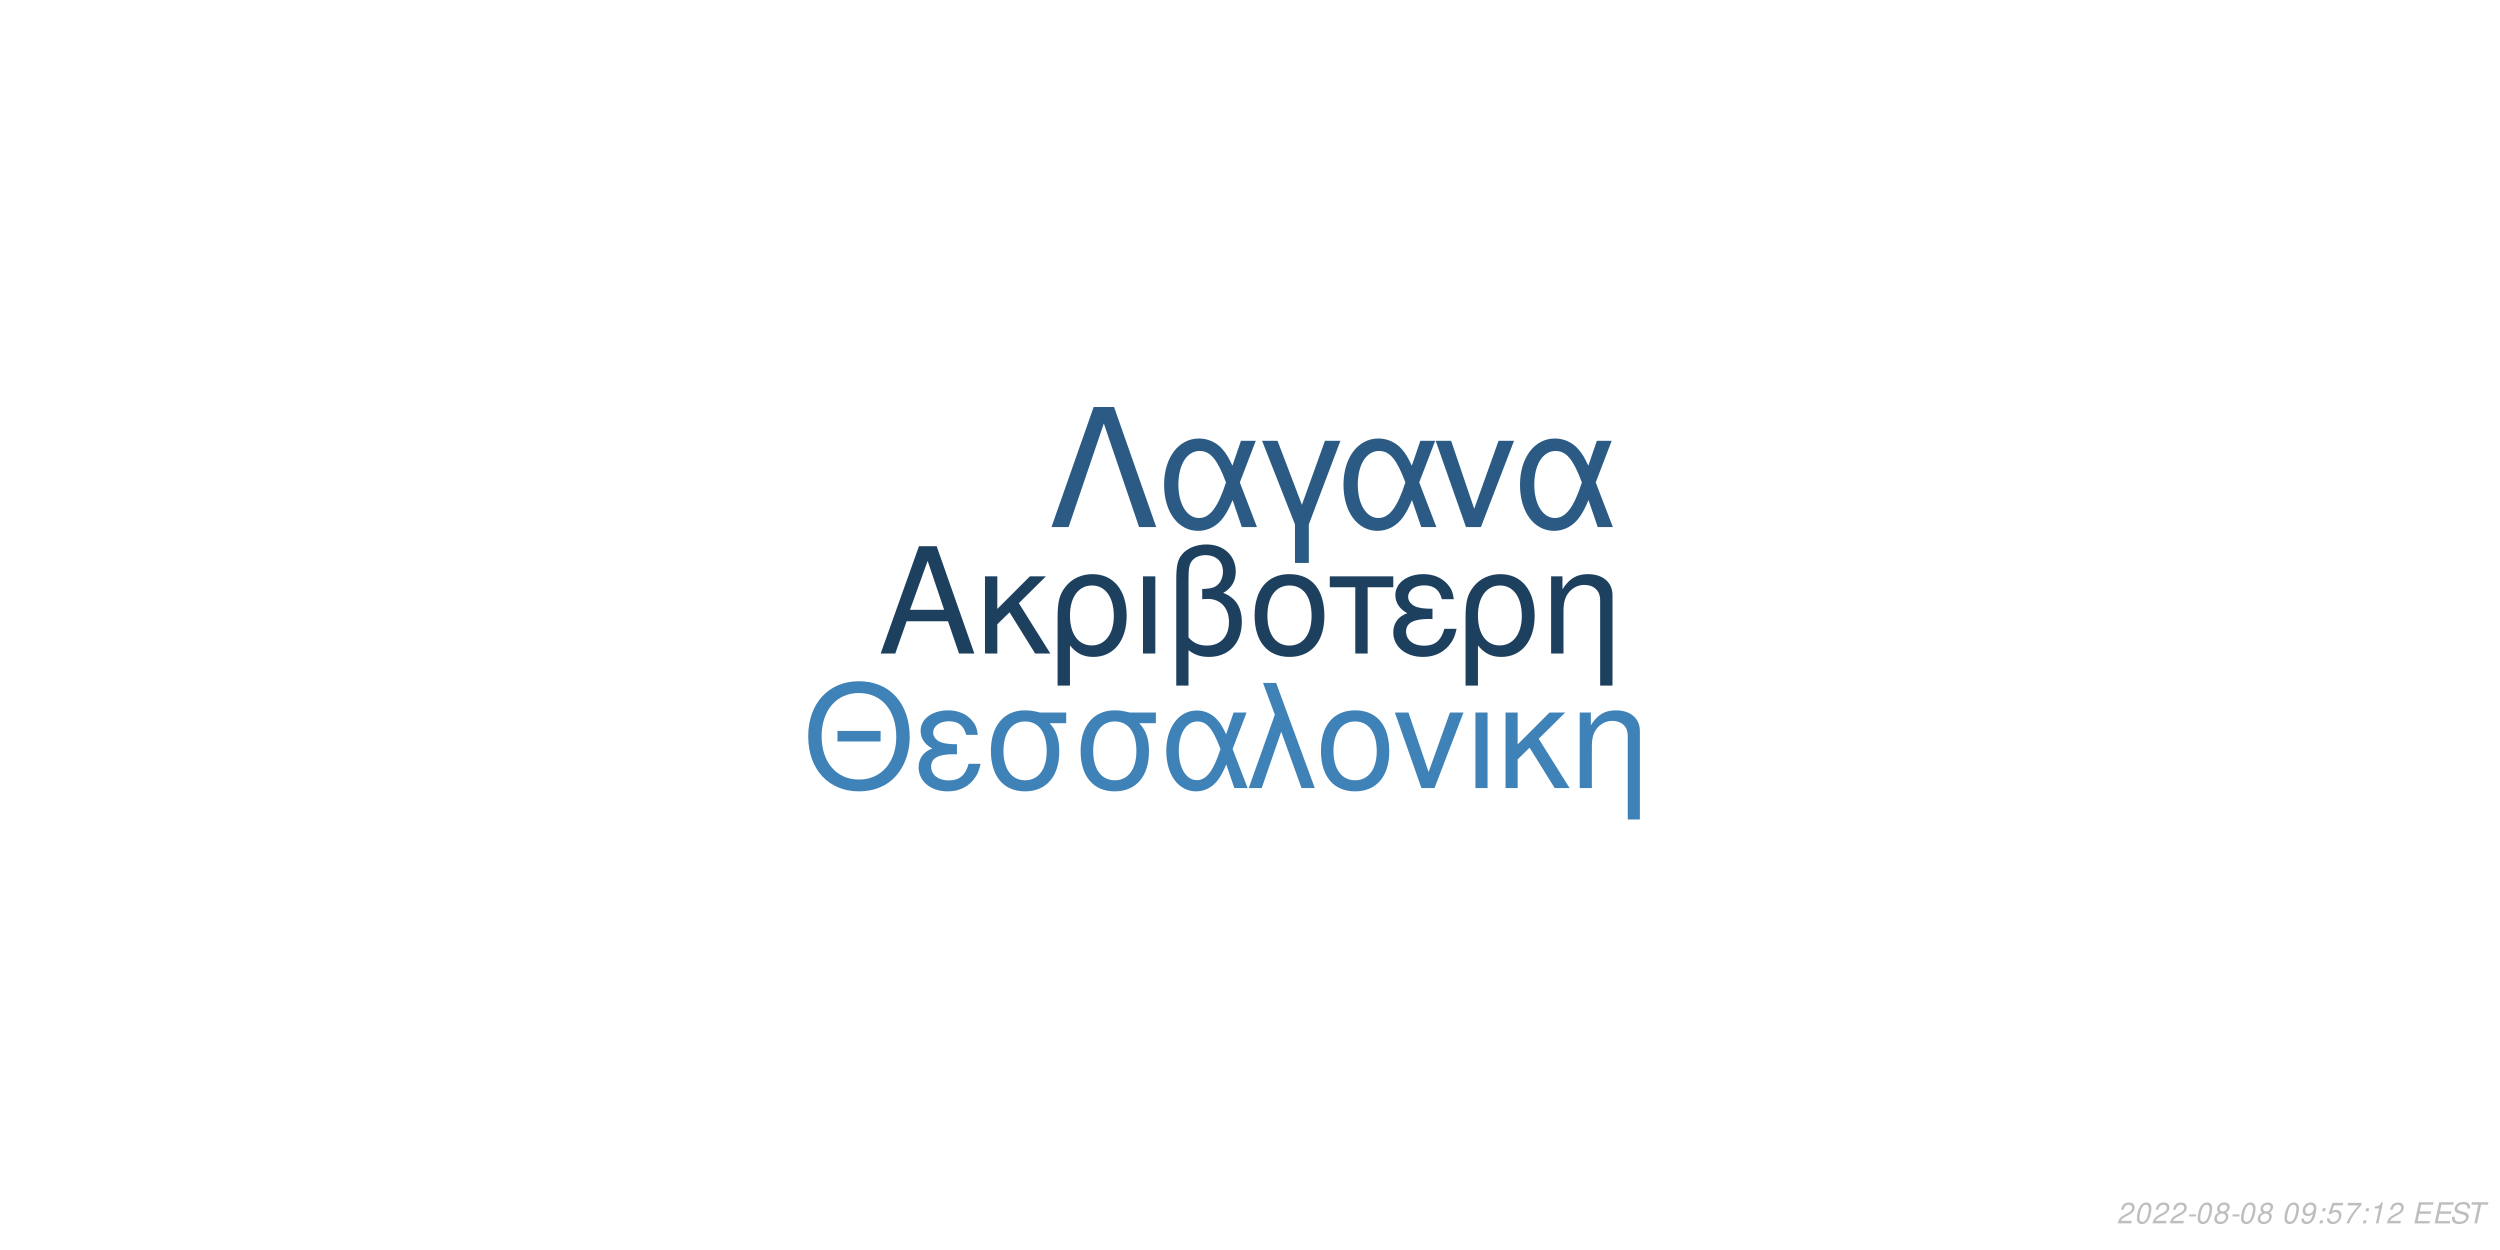
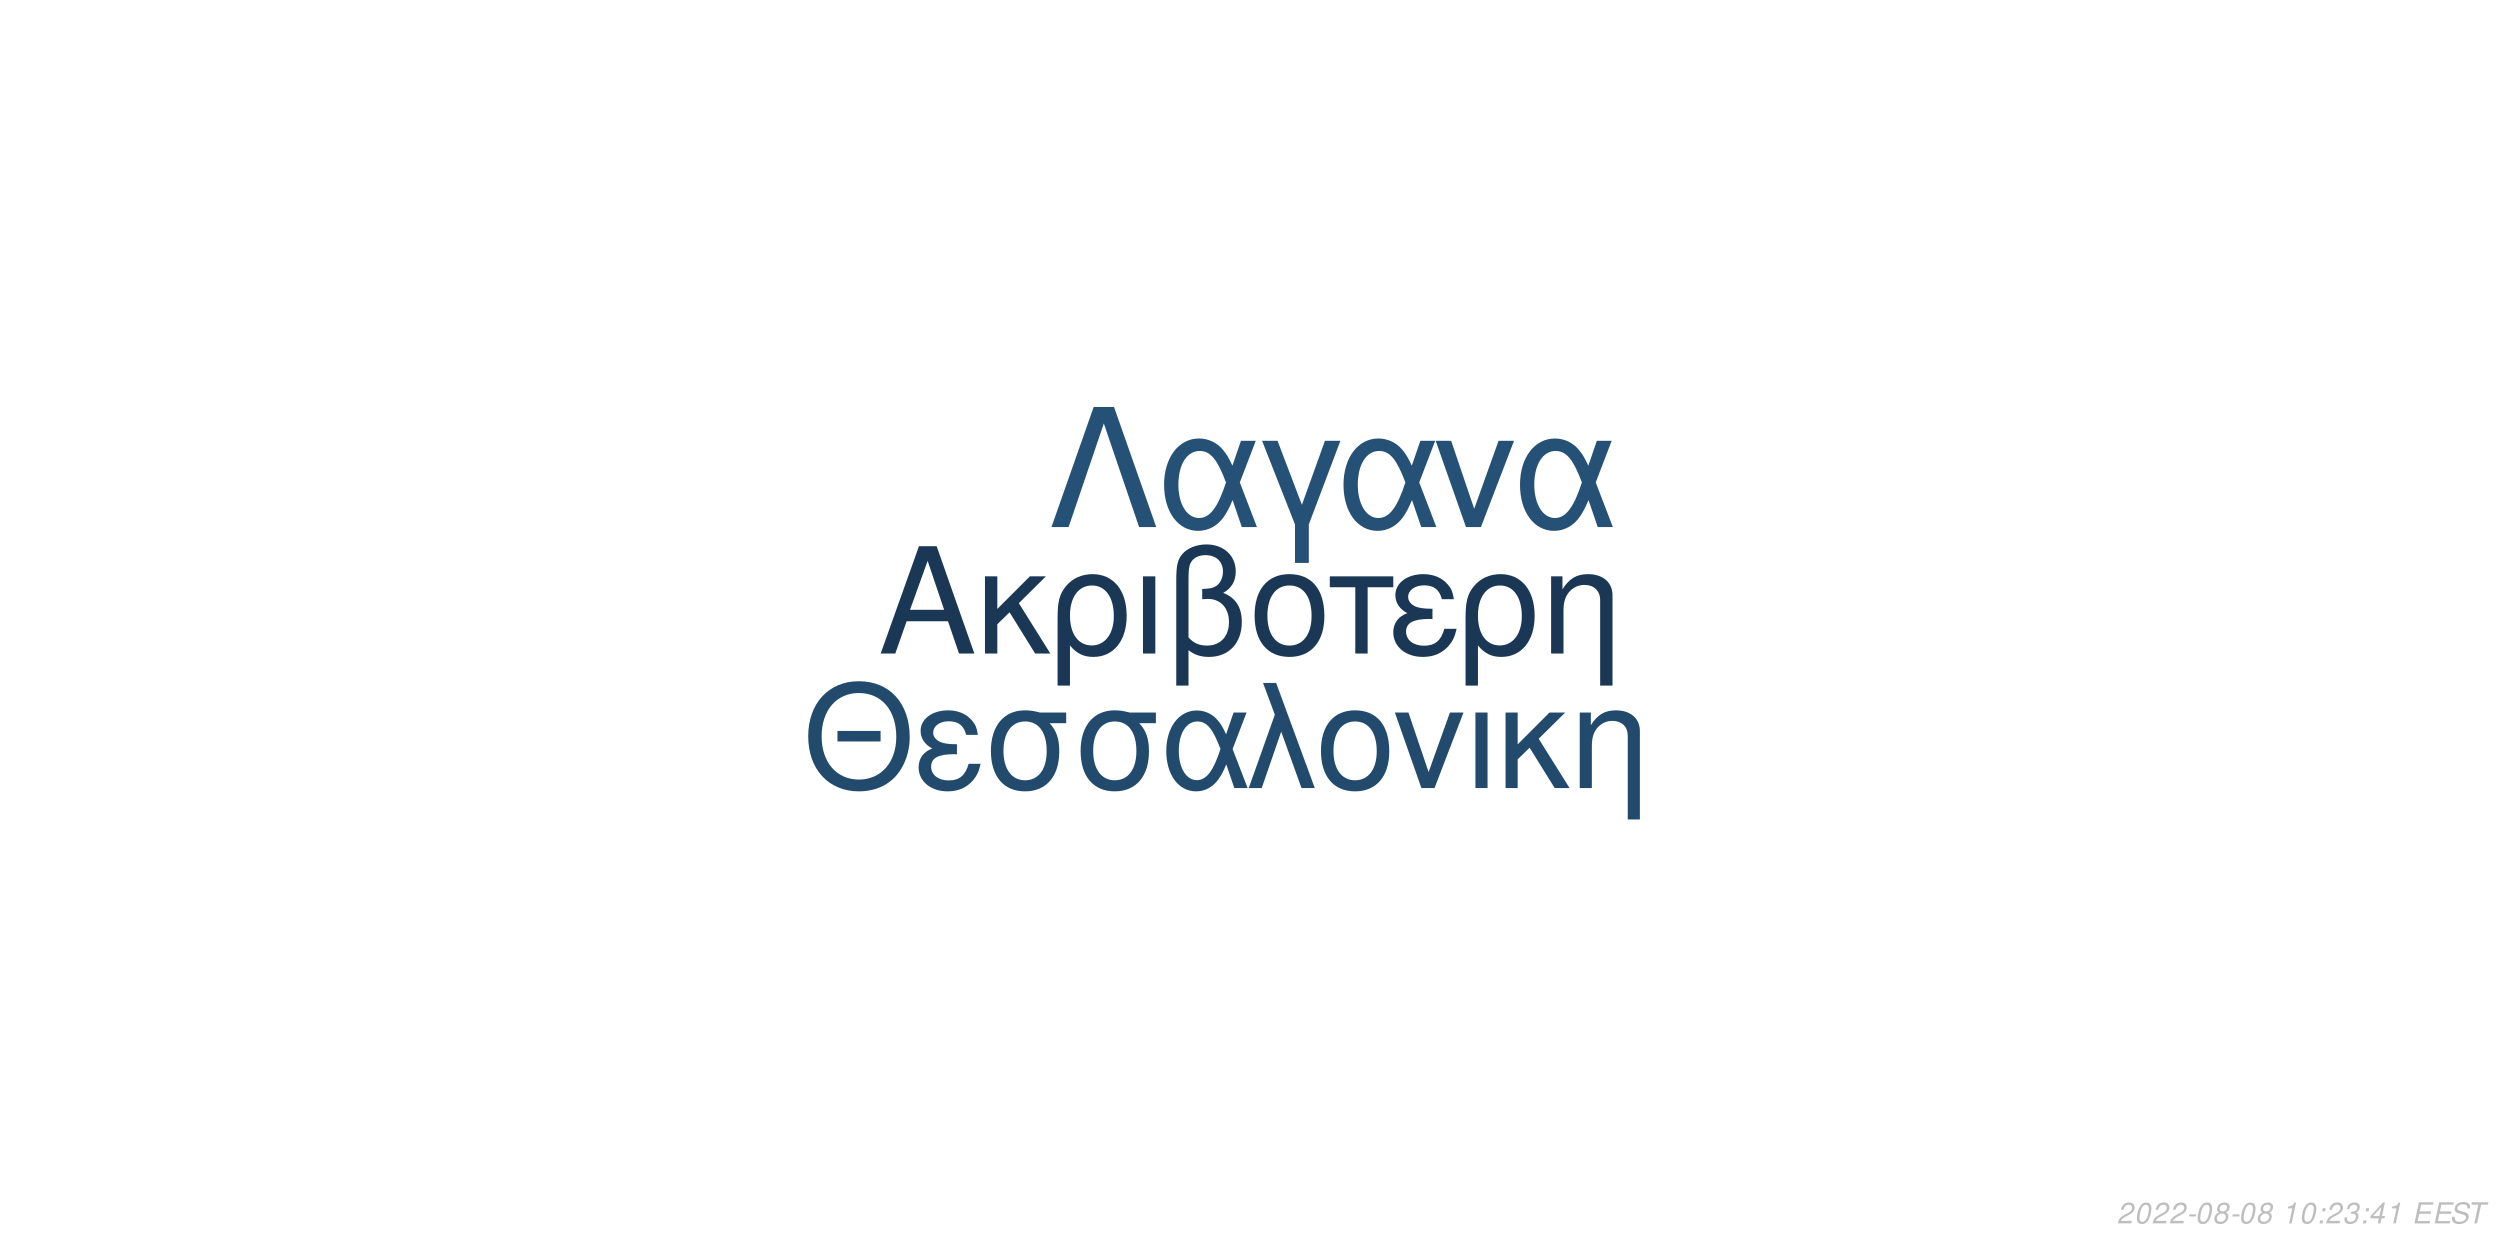
<svg xmlns="http://www.w3.org/2000/svg" xmlns:xlink="http://www.w3.org/1999/xlink" width="864pt" height="432pt" viewBox="0 0 864 432" version="1.1">
  <defs>
    <g>
      <symbol overflow="visible" id="glyph0-0">
        <path style="stroke:none;" d="" />
      </symbol>
      <symbol overflow="visible" id="glyph0-1">
        <path style="stroke:none;" d="M 24.125 -11.141 L 27.938 0 L 33.234 0 L 20.203 -37.094 L 14.094 -37.094 L 0.859 0 L 5.906 0 L 9.828 -11.141 Z M 22.797 -15.109 L 11 -15.109 L 17.094 -32.016 Z M 22.797 -15.109 " />
      </symbol>
      <symbol overflow="visible" id="glyph0-2">
        <path style="stroke:none;" d="M 7.172 -15.422 L 7.172 -26.672 L 2.906 -26.672 L 2.906 0 L 7.172 0 L 7.172 -10.125 L 11.406 -14.25 L 20.25 0 L 25.5 0 L 14.609 -17.406 L 23.969 -26.672 L 18.422 -26.672 Z M 7.172 -15.422 " />
      </symbol>
      <symbol overflow="visible" id="glyph0-3">
        <path style="stroke:none;" d="M 3 11.094 L 7.281 11.094 L 7.281 -2.797 C 9.516 -0.047 11.953 1.172 15.375 1.172 C 22.344 1.172 26.875 -4.422 26.875 -13.031 C 26.875 -21.891 22.297 -27.438 15.062 -27.438 C 11.297 -27.438 7.984 -25.906 5.797 -23.156 C 3.672 -20.516 3 -17.969 3 -12.359 Z M 14.906 -23.516 C 19.547 -23.516 22.438 -19.438 22.438 -12.922 C 22.438 -6.812 19.391 -2.797 14.812 -2.797 C 10.172 -2.797 7.281 -6.766 7.281 -13.125 C 7.281 -19.484 10.234 -23.516 14.906 -23.516 Z M 14.906 -23.516 " />
      </symbol>
      <symbol overflow="visible" id="glyph0-4">
        <path style="stroke:none;" d="M 3.516 0 L 7.781 0 L 7.781 -26.672 L 3.516 -26.672 Z M 3.516 0 " />
      </symbol>
      <symbol overflow="visible" id="glyph0-5">
        <path style="stroke:none;" d="M 4.016 11.094 L 8.25 11.094 L 8.25 -1.172 C 10.172 0.406 12.422 1.172 15.312 1.172 C 22.188 1.172 26.672 -3.609 26.672 -10.891 C 26.672 -15.984 24.578 -19.234 20.25 -20.969 C 23.109 -22.547 24.578 -25.031 24.578 -28.344 C 24.578 -33.844 20.406 -37.703 14.453 -37.703 C 10.938 -37.703 7.734 -36.391 6 -34.25 C 4.484 -32.422 4.016 -30.328 4.016 -25.391 Z M 8.25 -25.656 C 8.25 -29.359 8.5 -30.844 9.469 -32.062 C 10.375 -33.281 12.156 -34 14.094 -34 C 17.812 -34 20.156 -31.812 20.156 -28.297 C 20.156 -25.953 18.984 -23.812 17.297 -23.047 C 16.281 -22.547 15.469 -22.438 12.984 -22.297 L 12.984 -18.781 C 13.734 -18.828 14.344 -18.875 14.969 -18.875 C 19.344 -18.875 22.234 -15.719 22.234 -10.891 C 22.234 -5.906 19.281 -2.75 14.656 -2.75 C 11.953 -2.75 9.922 -3.609 8.25 -5.594 Z M 8.25 -25.656 " />
      </symbol>
      <symbol overflow="visible" id="glyph0-6">
        <path style="stroke:none;" d="M 14.094 -27.438 C 6.562 -27.438 2.094 -22.094 2.094 -13.125 C 2.094 -4.125 6.562 1.172 14.141 1.172 C 21.672 1.172 26.203 -4.172 26.203 -12.922 C 26.203 -22.188 21.828 -27.438 14.094 -27.438 Z M 14.141 -23.516 C 18.938 -23.516 21.781 -19.594 21.781 -12.984 C 21.781 -6.672 18.828 -2.75 14.141 -2.75 C 9.422 -2.75 6.516 -6.672 6.516 -13.125 C 6.516 -19.594 9.422 -23.516 14.141 -23.516 Z M 14.141 -23.516 " />
      </symbol>
      <symbol overflow="visible" id="glyph0-7">
        <path style="stroke:none;" d="M 7.891 0 L 12.156 0 L 12.156 -22.906 L 21.016 -22.906 L 21.016 -26.672 L -0.922 -26.672 L -0.922 -22.906 L 7.891 -22.906 Z M 7.891 0 " />
      </symbol>
      <symbol overflow="visible" id="glyph0-8">
        <path style="stroke:none;" d="M 14.562 -15.469 C 11.344 -15.469 9.562 -15.781 8.297 -16.438 C 6.922 -17.203 6.156 -18.328 6.156 -19.547 C 6.156 -21.891 8.453 -23.562 11.656 -23.562 C 15.062 -23.562 16.953 -22.094 17.812 -18.781 L 21.938 -18.781 C 21.578 -21.266 21.062 -22.5 19.797 -23.922 C 17.812 -26.203 14.906 -27.438 11.453 -27.438 C 5.797 -27.438 1.734 -24.375 1.734 -20.203 C 1.734 -17.609 3.156 -15.375 5.859 -13.938 C 2.797 -12.875 1.016 -10.484 1.016 -7.328 C 1.016 -2.391 5.297 1.172 11.25 1.172 C 14.969 1.172 17.906 -0.109 20.156 -2.641 C 21.578 -4.328 22.297 -5.797 22.906 -8.547 L 18.672 -8.547 C 17.5 -4.422 15.422 -2.703 11.609 -2.703 C 7.938 -2.703 5.438 -4.688 5.438 -7.578 C 5.438 -10.578 7.938 -11.953 13.484 -11.953 C 13.641 -11.953 14.094 -11.953 14.562 -11.906 Z M 14.562 -15.469 " />
      </symbol>
      <symbol overflow="visible" id="glyph0-9">
        <path style="stroke:none;" d="M 3.562 -26.672 L 3.562 0 L 7.844 0 L 7.844 -14.703 C 7.844 -17.906 8.5 -19.891 10.031 -21.531 C 11.406 -22.953 13.188 -23.719 15.062 -23.719 C 18.375 -23.719 20.516 -21.672 20.516 -18.469 L 20.516 11.094 L 24.781 11.094 L 24.781 -20.156 C 24.781 -24.578 21.469 -27.438 16.328 -27.438 C 12.359 -27.438 9.828 -25.906 7.484 -22.188 L 7.484 -26.672 Z M 3.562 -26.672 " />
      </symbol>
      <symbol overflow="visible" id="glyph1-0">
        <path style="stroke:none;" d="" />
      </symbol>
      <symbol overflow="visible" id="glyph1-1">
        <path style="stroke:none;" d="M 26.859 -19.734 L 11.953 -19.734 L 11.953 -16.094 L 26.859 -16.094 Z M 19.328 -36.922 C 8.922 -36.922 1.844 -29.25 1.844 -17.891 C 1.844 -6.484 8.875 1.141 19.391 1.141 C 23.812 1.141 27.703 -0.203 30.641 -2.688 C 34.578 -6.031 36.922 -11.656 36.922 -17.594 C 36.922 -29.297 30 -36.922 19.328 -36.922 Z M 19.328 -32.844 C 27.203 -32.844 32.281 -26.906 32.281 -17.688 C 32.281 -8.922 27.062 -2.938 19.391 -2.938 C 11.609 -2.938 6.484 -8.922 6.484 -17.891 C 6.484 -26.859 11.609 -32.844 19.328 -32.844 Z M 19.328 -32.844 " />
      </symbol>
      <symbol overflow="visible" id="glyph1-2">
        <path style="stroke:none;" d="M 14.25 -15.141 C 11.109 -15.141 9.375 -15.453 8.125 -16.094 C 6.781 -16.844 6.031 -17.938 6.031 -19.141 C 6.031 -21.422 8.266 -23.078 11.406 -23.078 C 14.75 -23.078 16.594 -21.625 17.438 -18.391 L 21.469 -18.391 C 21.125 -20.828 20.625 -22.031 19.391 -23.422 C 17.438 -25.656 14.594 -26.859 11.219 -26.859 C 5.688 -26.859 1.688 -23.875 1.688 -19.781 C 1.688 -17.234 3.094 -15.047 5.734 -13.656 C 2.734 -12.609 1 -10.266 1 -7.172 C 1 -2.344 5.188 1.141 11.016 1.141 C 14.656 1.141 17.547 -0.094 19.734 -2.594 C 21.125 -4.234 21.828 -5.688 22.422 -8.375 L 18.281 -8.375 C 17.141 -4.328 15.094 -2.641 11.359 -2.641 C 7.766 -2.641 5.328 -4.578 5.328 -7.422 C 5.328 -10.359 7.766 -11.703 13.203 -11.703 C 13.359 -11.703 13.797 -11.703 14.25 -11.656 Z M 14.25 -15.141 " />
      </symbol>
      <symbol overflow="visible" id="glyph1-3">
        <path style="stroke:none;" d="M 29 -26.109 L 19.938 -26.109 C 17.594 -26.703 16.438 -26.859 14.703 -26.859 C 7.469 -26.859 2.984 -21.469 2.984 -12.859 C 2.984 -4.031 7.375 1.141 14.797 1.141 C 22.172 1.141 26.609 -4.078 26.609 -12.656 C 26.609 -17.047 25.656 -19.828 23.266 -22.422 L 29 -22.422 Z M 14.797 -23.016 C 19.531 -23.016 22.266 -19.234 22.266 -12.75 C 22.266 -6.531 19.438 -2.688 14.797 -2.688 C 10.172 -2.688 7.328 -6.531 7.328 -12.859 C 7.328 -19.188 10.172 -23.016 14.797 -23.016 Z M 14.797 -23.016 " />
      </symbol>
      <symbol overflow="visible" id="glyph1-4">
        <path style="stroke:none;" d="M 29.344 -26.109 L 24.859 -26.109 L 22.266 -18.578 C 21.125 -21.031 20.484 -22.125 19.328 -23.469 C 17.547 -25.609 14.906 -26.812 12.156 -26.812 C 5.984 -26.812 1.594 -20.984 1.594 -12.812 C 1.594 -4.578 5.828 1.141 11.906 1.141 C 14.953 1.141 17.734 -0.344 19.625 -3.047 C 20.672 -4.531 21.281 -5.688 22.328 -8.172 L 25.109 0 L 29.703 0 L 24.516 -13.5 Z M 20.328 -13.5 C 17.891 -5.922 15.453 -2.734 12.156 -2.734 C 8.516 -2.734 5.922 -6.922 5.922 -12.812 C 5.922 -18.938 8.516 -23.016 12.359 -23.016 C 15.594 -23.016 17.688 -20.531 20.328 -13.5 Z M 20.328 -13.5 " />
      </symbol>
      <symbol overflow="visible" id="glyph1-5">
        <path style="stroke:none;" d="M 1.094 0 L 5.578 0 L 12.312 -19.484 L 19.328 0 L 23.922 0 L 10.562 -36.328 L 6.031 -36.328 L 10.109 -25.359 Z M 1.094 0 " />
      </symbol>
      <symbol overflow="visible" id="glyph1-6">
        <path style="stroke:none;" d="M 13.797 -26.859 C 6.422 -26.859 2.047 -21.625 2.047 -12.859 C 2.047 -4.031 6.422 1.141 13.859 1.141 C 21.234 1.141 25.656 -4.078 25.656 -12.656 C 25.656 -21.719 21.375 -26.859 13.797 -26.859 Z M 13.859 -23.016 C 18.531 -23.016 21.328 -19.188 21.328 -12.703 C 21.328 -6.531 18.438 -2.688 13.859 -2.688 C 9.219 -2.688 6.375 -6.531 6.375 -12.859 C 6.375 -19.188 9.219 -23.016 13.859 -23.016 Z M 13.859 -23.016 " />
      </symbol>
      <symbol overflow="visible" id="glyph1-7">
        <path style="stroke:none;" d="M 14.297 0 L 24.312 -26.109 L 19.625 -26.109 L 12.25 -5.531 L 5.281 -26.109 L 0.594 -26.109 L 9.766 0 Z M 14.297 0 " />
      </symbol>
      <symbol overflow="visible" id="glyph1-8">
        <path style="stroke:none;" d="M 3.438 0 L 7.625 0 L 7.625 -26.109 L 3.438 -26.109 Z M 3.438 0 " />
      </symbol>
      <symbol overflow="visible" id="glyph1-9">
        <path style="stroke:none;" d="M 7.031 -15.094 L 7.031 -26.109 L 2.844 -26.109 L 2.844 0 L 7.031 0 L 7.031 -9.922 L 11.156 -13.953 L 19.828 0 L 24.969 0 L 14.297 -17.047 L 23.469 -26.109 L 18.031 -26.109 Z M 7.031 -15.094 " />
      </symbol>
      <symbol overflow="visible" id="glyph1-10">
        <path style="stroke:none;" d="M 3.484 -26.109 L 3.484 0 L 7.672 0 L 7.672 -14.406 C 7.672 -17.547 8.328 -19.484 9.812 -21.078 C 11.156 -22.469 12.906 -23.219 14.75 -23.219 C 17.984 -23.219 20.078 -21.234 20.078 -18.094 L 20.078 10.859 L 24.266 10.859 L 24.266 -19.734 C 24.266 -24.062 21.031 -26.859 16 -26.859 C 12.109 -26.859 9.609 -25.359 7.328 -21.719 L 7.328 -26.109 Z M 3.484 -26.109 " />
      </symbol>
      <symbol overflow="visible" id="glyph2-0">
        <path style="stroke:none;" d="" />
      </symbol>
      <symbol overflow="visible" id="glyph2-1">
        <path style="stroke:none;" d="M 22.531 -41.484 L 15.484 -41.484 L 0.906 0 L 6.828 0 L 19 -35.797 L 31.188 0 L 37.109 0 Z M 22.531 -41.484 " />
      </symbol>
      <symbol overflow="visible" id="glyph2-2">
        <path style="stroke:none;" d="M 33.516 -29.812 L 28.391 -29.812 L 25.438 -21.219 C 24.125 -24.016 23.391 -25.266 22.078 -26.797 C 20.031 -29.25 17.016 -30.609 13.891 -30.609 C 6.828 -30.609 1.828 -23.953 1.828 -14.625 C 1.828 -5.234 6.656 1.312 13.594 1.312 C 17.078 1.312 20.266 -0.391 22.422 -3.469 C 23.609 -5.172 24.297 -6.484 25.5 -9.328 L 28.688 0 L 33.922 0 L 28 -15.422 Z M 23.219 -15.422 C 20.422 -6.766 17.641 -3.125 13.891 -3.125 C 9.734 -3.125 6.766 -7.906 6.766 -14.625 C 6.766 -21.625 9.734 -26.297 14.109 -26.297 C 17.812 -26.297 20.203 -23.453 23.219 -15.422 Z M 23.219 -15.422 " />
      </symbol>
      <symbol overflow="visible" id="glyph2-3">
        <path style="stroke:none;" d="M 12.062 12.406 L 16.844 12.406 L 16.844 -0.906 L 27.766 -29.812 L 22.422 -29.812 L 14.453 -7.688 L 6.031 -29.812 L 0.688 -29.812 L 12.062 -0.906 Z M 12.062 12.406 " />
      </symbol>
      <symbol overflow="visible" id="glyph2-4">
        <path style="stroke:none;" d="M 16.328 0 L 27.766 -29.812 L 22.422 -29.812 L 14 -6.312 L 6.031 -29.812 L 0.688 -29.812 L 11.156 0 Z M 16.328 0 " />
      </symbol>
      <symbol overflow="visible" id="glyph3-0">
        <path style="stroke:none;" d="" />
      </symbol>
      <symbol overflow="visible" id="glyph3-1">
        <path style="stroke:none;" d="M 5.234 -0.875 L 1.469 -0.875 C 1.641 -1.375 2.203 -1.891 3.109 -2.344 L 4.234 -2.938 C 5.562 -3.625 6.219 -4.469 6.219 -5.484 C 6.219 -5.938 6.062 -6.359 5.797 -6.656 C 5.469 -7.047 4.984 -7.234 4.312 -7.234 C 2.766 -7.234 1.891 -6.453 1.484 -4.734 L 2.375 -4.734 C 2.484 -5.188 2.609 -5.484 2.797 -5.75 C 3.094 -6.203 3.609 -6.453 4.188 -6.453 C 4.891 -6.453 5.344 -6.031 5.344 -5.375 C 5.344 -4.703 4.859 -4.094 4.016 -3.656 L 2.984 -3.125 C 1.234 -2.188 0.797 -1.656 0.344 -0.016 L 5.047 -0.016 Z M 5.234 -0.875 " />
      </symbol>
      <symbol overflow="visible" id="glyph3-2">
        <path style="stroke:none;" d="M 4.203 -7.234 C 3.375 -7.234 2.688 -6.812 2.125 -5.984 C 1.484 -5.047 0.984 -3.188 0.984 -1.734 C 0.984 -1.109 1.172 -0.562 1.484 -0.266 C 1.797 0.047 2.281 0.234 2.766 0.234 C 3.625 0.234 4.281 -0.156 4.859 -1.016 C 5.516 -1.953 6 -3.797 6 -5.266 C 6 -6.5 5.328 -7.234 4.203 -7.234 Z M 4.094 -6.453 C 4.734 -6.453 5.125 -5.984 5.125 -5.156 C 5.125 -4.203 4.781 -2.625 4.406 -1.812 C 3.984 -0.938 3.516 -0.547 2.875 -0.547 C 2.25 -0.547 1.875 -1.031 1.875 -1.828 C 1.875 -2.797 2.203 -4.344 2.594 -5.203 C 2.984 -6.047 3.453 -6.453 4.094 -6.453 Z M 4.094 -6.453 " />
      </symbol>
      <symbol overflow="visible" id="glyph3-3">
        <path style="stroke:none;" d="M 3.516 -3.125 L 1.125 -3.125 L 0.969 -2.406 L 3.359 -2.406 Z M 3.516 -3.125 " />
      </symbol>
      <symbol overflow="visible" id="glyph3-4">
        <path style="stroke:none;" d="M 4.766 -3.797 C 5.078 -3.969 5.234 -4.078 5.438 -4.234 C 5.812 -4.594 6.062 -5.172 6.062 -5.734 C 6.062 -6.625 5.344 -7.234 4.266 -7.234 C 2.812 -7.234 1.703 -6.219 1.703 -4.875 C 1.703 -4.406 1.875 -4.125 2.359 -3.812 C 1.297 -3.312 0.75 -2.516 0.75 -1.469 C 0.75 -0.438 1.547 0.234 2.812 0.234 C 3.656 0.234 4.359 -0.094 4.938 -0.734 C 5.359 -1.234 5.609 -1.859 5.609 -2.438 C 5.609 -3.047 5.312 -3.516 4.766 -3.797 Z M 4.109 -6.453 C 4.797 -6.453 5.188 -6.125 5.188 -5.578 C 5.188 -5.266 5.062 -4.922 4.859 -4.672 C 4.562 -4.312 4.188 -4.156 3.656 -4.156 C 2.984 -4.156 2.594 -4.453 2.594 -4.984 C 2.594 -5.859 3.203 -6.453 4.109 -6.453 Z M 3.453 -3.406 C 4.234 -3.406 4.734 -2.984 4.734 -2.312 C 4.734 -1.312 3.922 -0.547 2.875 -0.547 C 2.125 -0.547 1.625 -0.969 1.625 -1.625 C 1.625 -2.609 2.438 -3.406 3.453 -3.406 Z M 3.453 -3.406 " />
      </symbol>
      <symbol overflow="visible" id="glyph3-5">
        <path style="stroke:none;" d="" />
      </symbol>
      <symbol overflow="visible" id="glyph3-6">
-         <path style="stroke:none;" d="M 0.844 -1.656 C 0.844 -1.547 0.844 -1.438 0.844 -1.375 C 0.844 -0.406 1.531 0.234 2.578 0.234 C 3.203 0.234 3.766 0.016 4.297 -0.438 C 4.938 -1 5.312 -1.656 5.594 -2.719 C 5.844 -3.672 6.016 -4.766 6.016 -5.375 C 6.016 -5.844 5.844 -6.328 5.547 -6.656 C 5.203 -7.031 4.703 -7.234 4.062 -7.234 C 2.516 -7.234 1.297 -5.938 1.297 -4.266 C 1.297 -3.203 1.984 -2.547 3.047 -2.547 C 3.484 -2.547 3.953 -2.672 4.281 -2.891 C 4.406 -2.984 4.547 -3.078 4.828 -3.344 C 4.438 -1.484 3.703 -0.547 2.703 -0.547 C 2.109 -0.547 1.719 -0.938 1.719 -1.547 L 1.719 -1.656 Z M 3.953 -6.453 C 4.625 -6.453 5.141 -5.953 5.141 -5.281 C 5.141 -4.188 4.312 -3.312 3.297 -3.312 C 2.594 -3.312 2.172 -3.734 2.172 -4.453 C 2.172 -5.562 2.984 -6.453 3.953 -6.453 Z M 3.953 -6.453 " />
+         <path style="stroke:none;" d="M 3.703 -5.188 L 2.594 0 L 3.469 0 L 5.016 -7.234 L 4.438 -7.234 C 3.906 -6.156 3.688 -6.016 2.234 -5.812 L 2.109 -5.188 Z M 3.703 -5.188 " />
      </symbol>
      <symbol overflow="visible" id="glyph3-7">
        <path style="stroke:none;" d="M 2.359 -1.031 L 1.312 -1.031 L 1.094 0 L 2.141 0 Z M 3.266 -5.234 L 2.219 -5.234 L 2 -4.203 L 3.047 -4.203 Z M 3.266 -5.234 " />
      </symbol>
      <symbol overflow="visible" id="glyph3-8">
-         <path style="stroke:none;" d="M 6.297 -7.094 L 2.594 -7.094 L 1.234 -3.234 L 2.047 -3.234 C 2.656 -3.766 2.938 -3.906 3.531 -3.906 C 4.328 -3.906 4.797 -3.453 4.797 -2.688 C 4.797 -1.438 3.969 -0.547 2.828 -0.547 C 2.031 -0.547 1.609 -0.938 1.578 -1.734 L 0.703 -1.734 L 0.703 -1.516 C 0.703 -0.938 0.844 -0.547 1.188 -0.266 C 1.562 0.062 2.078 0.234 2.703 0.234 C 3.656 0.234 4.391 -0.156 4.984 -0.922 C 5.422 -1.5 5.672 -2.234 5.672 -2.953 C 5.672 -4 4.938 -4.672 3.812 -4.672 C 3.328 -4.672 2.906 -4.547 2.406 -4.234 L 3.109 -6.219 L 6.109 -6.219 Z M 6.297 -7.094 " />
+         <path style="stroke:none;" d="M 2.922 -3.312 C 3.125 -3.344 3.234 -3.344 3.375 -3.344 C 4.203 -3.344 4.688 -3 4.688 -2.406 C 4.688 -1.312 3.906 -0.547 2.781 -0.547 C 2.047 -0.547 1.594 -0.938 1.594 -1.562 C 1.594 -1.719 1.609 -1.844 1.656 -2.094 L 0.766 -2.094 C 0.734 -1.797 0.719 -1.641 0.719 -1.469 C 0.719 -0.375 1.406 0.234 2.641 0.234 C 3.547 0.234 4.297 -0.078 4.812 -0.656 C 5.266 -1.156 5.562 -1.875 5.562 -2.547 C 5.562 -3.125 5.344 -3.453 4.797 -3.734 C 5.641 -4.234 6.016 -4.844 6.016 -5.734 C 6.016 -6.656 5.312 -7.234 4.203 -7.234 C 3.375 -7.234 2.672 -6.938 2.188 -6.375 C 1.891 -6.031 1.703 -5.641 1.516 -4.906 L 2.391 -4.906 C 2.5 -5.359 2.594 -5.594 2.734 -5.812 C 3.047 -6.234 3.516 -6.453 4.078 -6.453 C 4.734 -6.453 5.141 -6.125 5.141 -5.578 C 5.141 -5.188 5.016 -4.797 4.797 -4.547 C 4.516 -4.234 4 -4.062 3.266 -4.062 L 3.078 -4.062 Z M 2.922 -3.312 " />
      </symbol>
      <symbol overflow="visible" id="glyph3-9">
-         <path style="stroke:none;" d="M 6.703 -7.094 L 1.953 -7.094 L 1.766 -6.219 L 5.594 -6.219 C 3.344 -3.688 2.266 -2.109 1.375 0 L 2.344 0 C 3.031 -1.906 4.828 -4.594 6.547 -6.281 Z M 6.703 -7.094 " />
+         <path style="stroke:none;" d="M 3.625 -1.75 L 3.266 0 L 4.141 0 L 4.516 -1.75 L 5.562 -1.75 L 5.734 -2.531 L 4.688 -2.531 L 5.688 -7.234 L 5.016 -7.234 L 0.844 -2.672 L 0.641 -1.75 Z M 3.797 -2.531 L 1.594 -2.531 L 4.469 -5.703 Z M 3.797 -2.531 " />
      </symbol>
      <symbol overflow="visible" id="glyph3-10">
-         <path style="stroke:none;" d="M 3.703 -5.188 L 2.594 0 L 3.469 0 L 5.016 -7.234 L 4.438 -7.234 C 3.906 -6.156 3.688 -6.016 2.234 -5.812 L 2.109 -5.188 Z M 3.703 -5.188 " />
+         <path style="stroke:none;" d="M 2.547 -3.312 L 6.5 -3.312 L 6.688 -4.141 L 2.719 -4.141 L 3.219 -6.469 L 7.344 -6.469 L 7.516 -7.297 L 2.453 -7.297 L 0.906 0 L 6.125 0 L 6.297 -0.812 L 2.016 -0.812 Z M 2.547 -3.312 " />
      </symbol>
      <symbol overflow="visible" id="glyph3-11">
-         <path style="stroke:none;" d="M 2.547 -3.312 L 6.5 -3.312 L 6.688 -4.141 L 2.719 -4.141 L 3.219 -6.469 L 7.344 -6.469 L 7.516 -7.297 L 2.453 -7.297 L 0.906 0 L 6.125 0 L 6.297 -0.812 L 2.016 -0.812 Z M 2.547 -3.312 " />
+         <path style="stroke:none;" d="M 7.062 -5.156 C 7.125 -5.438 7.141 -5.562 7.141 -5.703 C 7.141 -6.156 6.938 -6.594 6.594 -6.891 C 6.188 -7.25 5.656 -7.406 4.875 -7.406 C 3.844 -7.406 3.047 -7.125 2.5 -6.562 C 2.094 -6.141 1.781 -5.438 1.781 -4.922 C 1.781 -4.297 2.219 -3.766 2.891 -3.562 L 4.594 -3.094 C 5.406 -2.859 5.734 -2.578 5.734 -2.094 C 5.734 -1.781 5.547 -1.406 5.266 -1.141 C 4.844 -0.766 4.266 -0.578 3.453 -0.578 C 2.328 -0.578 1.812 -0.984 1.812 -1.906 C 1.812 -2.047 1.812 -2.125 1.844 -2.312 L 0.984 -2.312 C 0.906 -2.062 0.891 -1.906 0.891 -1.688 C 0.891 -0.484 1.797 0.234 3.297 0.234 C 4.359 0.234 5.234 -0.062 5.812 -0.609 C 6.344 -1.078 6.688 -1.797 6.688 -2.375 C 6.688 -2.641 6.609 -2.906 6.453 -3.156 C 6.234 -3.5 5.938 -3.703 5.469 -3.828 L 3.75 -4.312 C 2.984 -4.547 2.734 -4.734 2.734 -5.188 C 2.734 -5.547 2.875 -5.844 3.188 -6.109 C 3.547 -6.438 4.031 -6.594 4.703 -6.594 C 5.266 -6.594 5.688 -6.484 5.906 -6.297 C 6.094 -6.125 6.219 -5.797 6.219 -5.516 C 6.219 -5.422 6.203 -5.344 6.188 -5.156 Z M 7.062 -5.156 " />
      </symbol>
      <symbol overflow="visible" id="glyph3-12">
-         <path style="stroke:none;" d="M 7.062 -5.156 C 7.125 -5.438 7.141 -5.562 7.141 -5.703 C 7.141 -6.156 6.938 -6.594 6.594 -6.891 C 6.188 -7.25 5.656 -7.406 4.875 -7.406 C 3.844 -7.406 3.047 -7.125 2.5 -6.562 C 2.094 -6.141 1.781 -5.438 1.781 -4.922 C 1.781 -4.297 2.219 -3.766 2.891 -3.562 L 4.594 -3.094 C 5.406 -2.859 5.734 -2.578 5.734 -2.094 C 5.734 -1.781 5.547 -1.406 5.266 -1.141 C 4.844 -0.766 4.266 -0.578 3.453 -0.578 C 2.328 -0.578 1.812 -0.984 1.812 -1.906 C 1.812 -2.047 1.812 -2.125 1.844 -2.312 L 0.984 -2.312 C 0.906 -2.062 0.891 -1.906 0.891 -1.688 C 0.891 -0.484 1.797 0.234 3.297 0.234 C 4.359 0.234 5.234 -0.062 5.812 -0.609 C 6.344 -1.078 6.688 -1.797 6.688 -2.375 C 6.688 -2.641 6.609 -2.906 6.453 -3.156 C 6.234 -3.5 5.938 -3.703 5.469 -3.828 L 3.75 -4.312 C 2.984 -4.547 2.734 -4.734 2.734 -5.188 C 2.734 -5.547 2.875 -5.844 3.188 -6.109 C 3.547 -6.438 4.031 -6.594 4.703 -6.594 C 5.266 -6.594 5.688 -6.484 5.906 -6.297 C 6.094 -6.125 6.219 -5.797 6.219 -5.516 C 6.219 -5.422 6.203 -5.344 6.188 -5.156 Z M 7.062 -5.156 " />
-       </symbol>
-       <symbol overflow="visible" id="glyph3-13">
        <path style="stroke:none;" d="M 4.938 -6.469 L 7.312 -6.469 L 7.484 -7.297 L 1.75 -7.297 L 1.578 -6.469 L 3.984 -6.469 L 2.609 0 L 3.547 0 Z M 4.938 -6.469 " />
      </symbol>
    </g>
  </defs>
  <g id="surface1">
    <rect x="0" y="0" width="864" height="432" style="fill:rgb(100%,100%,100%);fill-opacity:1;stroke:none;" />
-     <g style="fill:rgb(11.765%,25.098%,37.255%);fill-opacity:1;">
+     <g style="fill:rgb(10.196%,21.961%,33.333%);fill-opacity:1;">
      <use xlink:href="#glyph0-1" x="303.5" y="225.861" />
      <use xlink:href="#glyph0-2" x="337.5" y="225.861" />
      <use xlink:href="#glyph0-3" x="362.5" y="225.861" />
      <use xlink:href="#glyph0-4" x="391.5" y="225.861" />
      <use xlink:href="#glyph0-5" x="402.5" y="225.861" />
      <use xlink:href="#glyph0-6" x="431.5" y="225.861" />
      <use xlink:href="#glyph0-7" x="460.5" y="225.861" />
      <use xlink:href="#glyph0-8" x="480.5" y="225.861" />
      <use xlink:href="#glyph0-3" x="503.5" y="225.861" />
      <use xlink:href="#glyph0-9" x="532.5" y="225.861" />
    </g>
-     <g style="fill:rgb(24.706%,50.98%,72.157%);fill-opacity:1;">
+     <g style="fill:rgb(13.333%,29.02%,42.353%);fill-opacity:1;">
      <use xlink:href="#glyph1-1" x="277.473" y="272.354" />
      <use xlink:href="#glyph1-2" x="316.473" y="272.354" />
      <use xlink:href="#glyph1-3" x="339.473" y="272.354" />
      <use xlink:href="#glyph1-3" x="370.473" y="272.354" />
      <use xlink:href="#glyph1-4" x="401.473" y="272.354" />
      <use xlink:href="#glyph1-5" x="430.473" y="272.354" />
      <use xlink:href="#glyph1-6" x="454.473" y="272.354" />
      <use xlink:href="#glyph1-7" x="481.473" y="272.354" />
      <use xlink:href="#glyph1-8" x="506.473" y="272.354" />
      <use xlink:href="#glyph1-9" x="517.473" y="272.354" />
      <use xlink:href="#glyph1-10" x="542.473" y="272.354" />
    </g>
-     <g style="fill:rgb(16.863%,35.686%,51.765%);fill-opacity:1;">
+     <g style="fill:rgb(14.902%,31.765%,46.667%);fill-opacity:1;">
      <use xlink:href="#glyph2-1" x="362.484" y="182.152" />
      <use xlink:href="#glyph2-2" x="400.484" y="182.152" />
      <use xlink:href="#glyph2-3" x="435.484" y="182.152" />
      <use xlink:href="#glyph2-2" x="462.484" y="182.152" />
      <use xlink:href="#glyph2-4" x="495.484" y="182.152" />
      <use xlink:href="#glyph2-2" x="523.484" y="182.152" />
    </g>
    <g style="fill:rgb(74.51%,74.51%,74.51%);fill-opacity:1;">
      <use xlink:href="#glyph3-1" x="731.52" y="422.81" />
      <use xlink:href="#glyph3-2" x="737.52" y="422.81" />
      <use xlink:href="#glyph3-1" x="743.52" y="422.81" />
      <use xlink:href="#glyph3-1" x="749.52" y="422.81" />
      <use xlink:href="#glyph3-3" x="755.52" y="422.81" />
      <use xlink:href="#glyph3-2" x="758.52" y="422.81" />
      <use xlink:href="#glyph3-4" x="764.52" y="422.81" />
      <use xlink:href="#glyph3-3" x="770.52" y="422.81" />
      <use xlink:href="#glyph3-2" x="773.52" y="422.81" />
      <use xlink:href="#glyph3-4" x="779.52" y="422.81" />
      <use xlink:href="#glyph3-5" x="785.52" y="422.81" />
-       <use xlink:href="#glyph3-2" x="788.52" y="422.81" />
-       <use xlink:href="#glyph3-6" x="794.52" y="422.81" />
+       <use xlink:href="#glyph3-6" x="788.52" y="422.81" />
+       <use xlink:href="#glyph3-2" x="794.52" y="422.81" />
      <use xlink:href="#glyph3-7" x="800.52" y="422.81" />
-       <use xlink:href="#glyph3-8" x="803.52" y="422.81" />
-       <use xlink:href="#glyph3-9" x="809.52" y="422.81" />
+       <use xlink:href="#glyph3-1" x="803.52" y="422.81" />
+       <use xlink:href="#glyph3-8" x="809.52" y="422.81" />
      <use xlink:href="#glyph3-7" x="815.52" y="422.81" />
-       <use xlink:href="#glyph3-10" x="818.52" y="422.81" />
-       <use xlink:href="#glyph3-1" x="824.52" y="422.81" />
+       <use xlink:href="#glyph3-9" x="818.52" y="422.81" />
+       <use xlink:href="#glyph3-6" x="824.52" y="422.81" />
      <use xlink:href="#glyph3-5" x="830.52" y="422.81" />
-       <use xlink:href="#glyph3-11" x="833.52" y="422.81" />
-       <use xlink:href="#glyph3-11" x="840.52" y="422.81" />
-       <use xlink:href="#glyph3-12" x="846.52" y="422.81" />
-       <use xlink:href="#glyph3-13" x="852.52" y="422.81" />
+       <use xlink:href="#glyph3-10" x="833.52" y="422.81" />
+       <use xlink:href="#glyph3-10" x="840.52" y="422.81" />
+       <use xlink:href="#glyph3-11" x="846.52" y="422.81" />
+       <use xlink:href="#glyph3-12" x="852.52" y="422.81" />
    </g>
  </g>
</svg>
